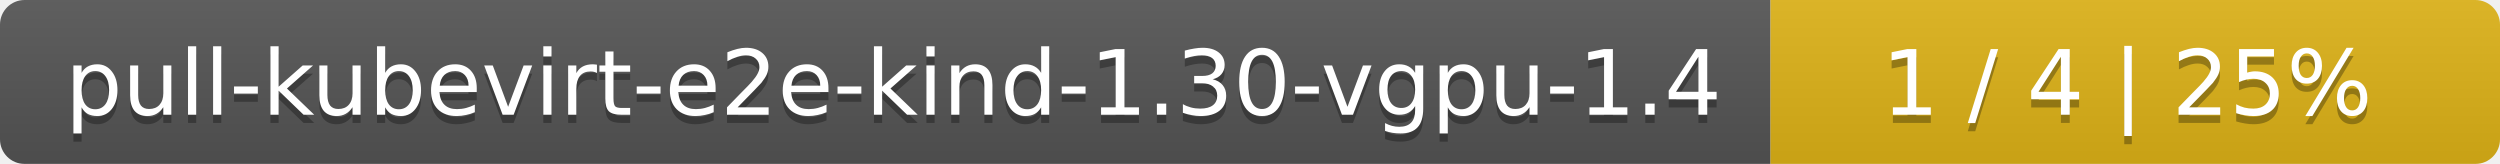
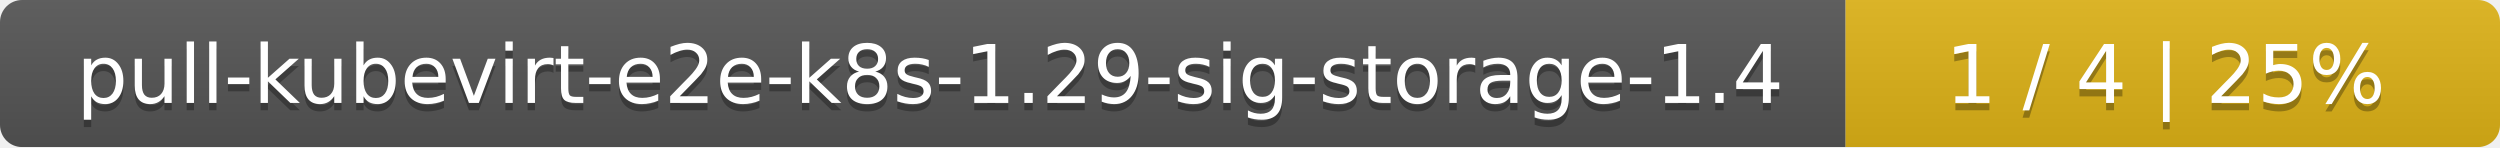
- <svg xmlns="http://www.w3.org/2000/svg" width="305" height="20">
+ <svg xmlns="http://www.w3.org/2000/svg" width="340" height="20">
  <linearGradient id="smooth" x2="0" y2="100%">
    <stop offset="0" stop-color="#bbb" stop-opacity=".1" />
    <stop offset="1" stop-opacity=".1" />
  </linearGradient>
  <mask id="round">
-     <rect width="305" height="20" rx="3" fill="#fff" />
+     <rect width="340" height="20" rx="3" fill="#fff" />
  </mask>
  <g mask="url(#round)">
-     <rect width="216" height="20" fill="#555" />
-     <rect x="216" width="89" height="20" fill="#dfb317" />
-     <rect width="305" height="20" fill="url(#smooth)" />
+     <rect width="251" height="20" fill="#555" />
+     <rect x="251" width="89" height="20" fill="#dfb317" />
+     <rect width="340" height="20" fill="url(#smooth)" />
  </g>
  <g fill="#fff" text-anchor="middle" font-family="DejaVu Sans,Verdana,Geneva,sans-serif" font-size="11">
-     <text x="109" y="15" fill="#010101" fill-opacity=".3">pull-kubevirt-e2e-kind-1.30-vgpu-1.4</text>
-     <text x="109" y="14">pull-kubevirt-e2e-kind-1.30-vgpu-1.4</text>
-     <text x="259.5" y="15" fill="#010101" fill-opacity=".3">1 / 4    |    25%</text>
-     <text x="259.5" y="14">1 / 4    |    25%</text>
+     <text x="126.5" y="15" fill="#010101" fill-opacity=".3">pull-kubevirt-e2e-k8s-1.29-sig-storage-1.4</text>
+     <text x="126.5" y="14">pull-kubevirt-e2e-k8s-1.29-sig-storage-1.4</text>
+     <text x="294.5" y="15" fill="#010101" fill-opacity=".3">1 / 4    |    25%</text>
+     <text x="294.5" y="14">1 / 4    |    25%</text>
  </g>
</svg>
